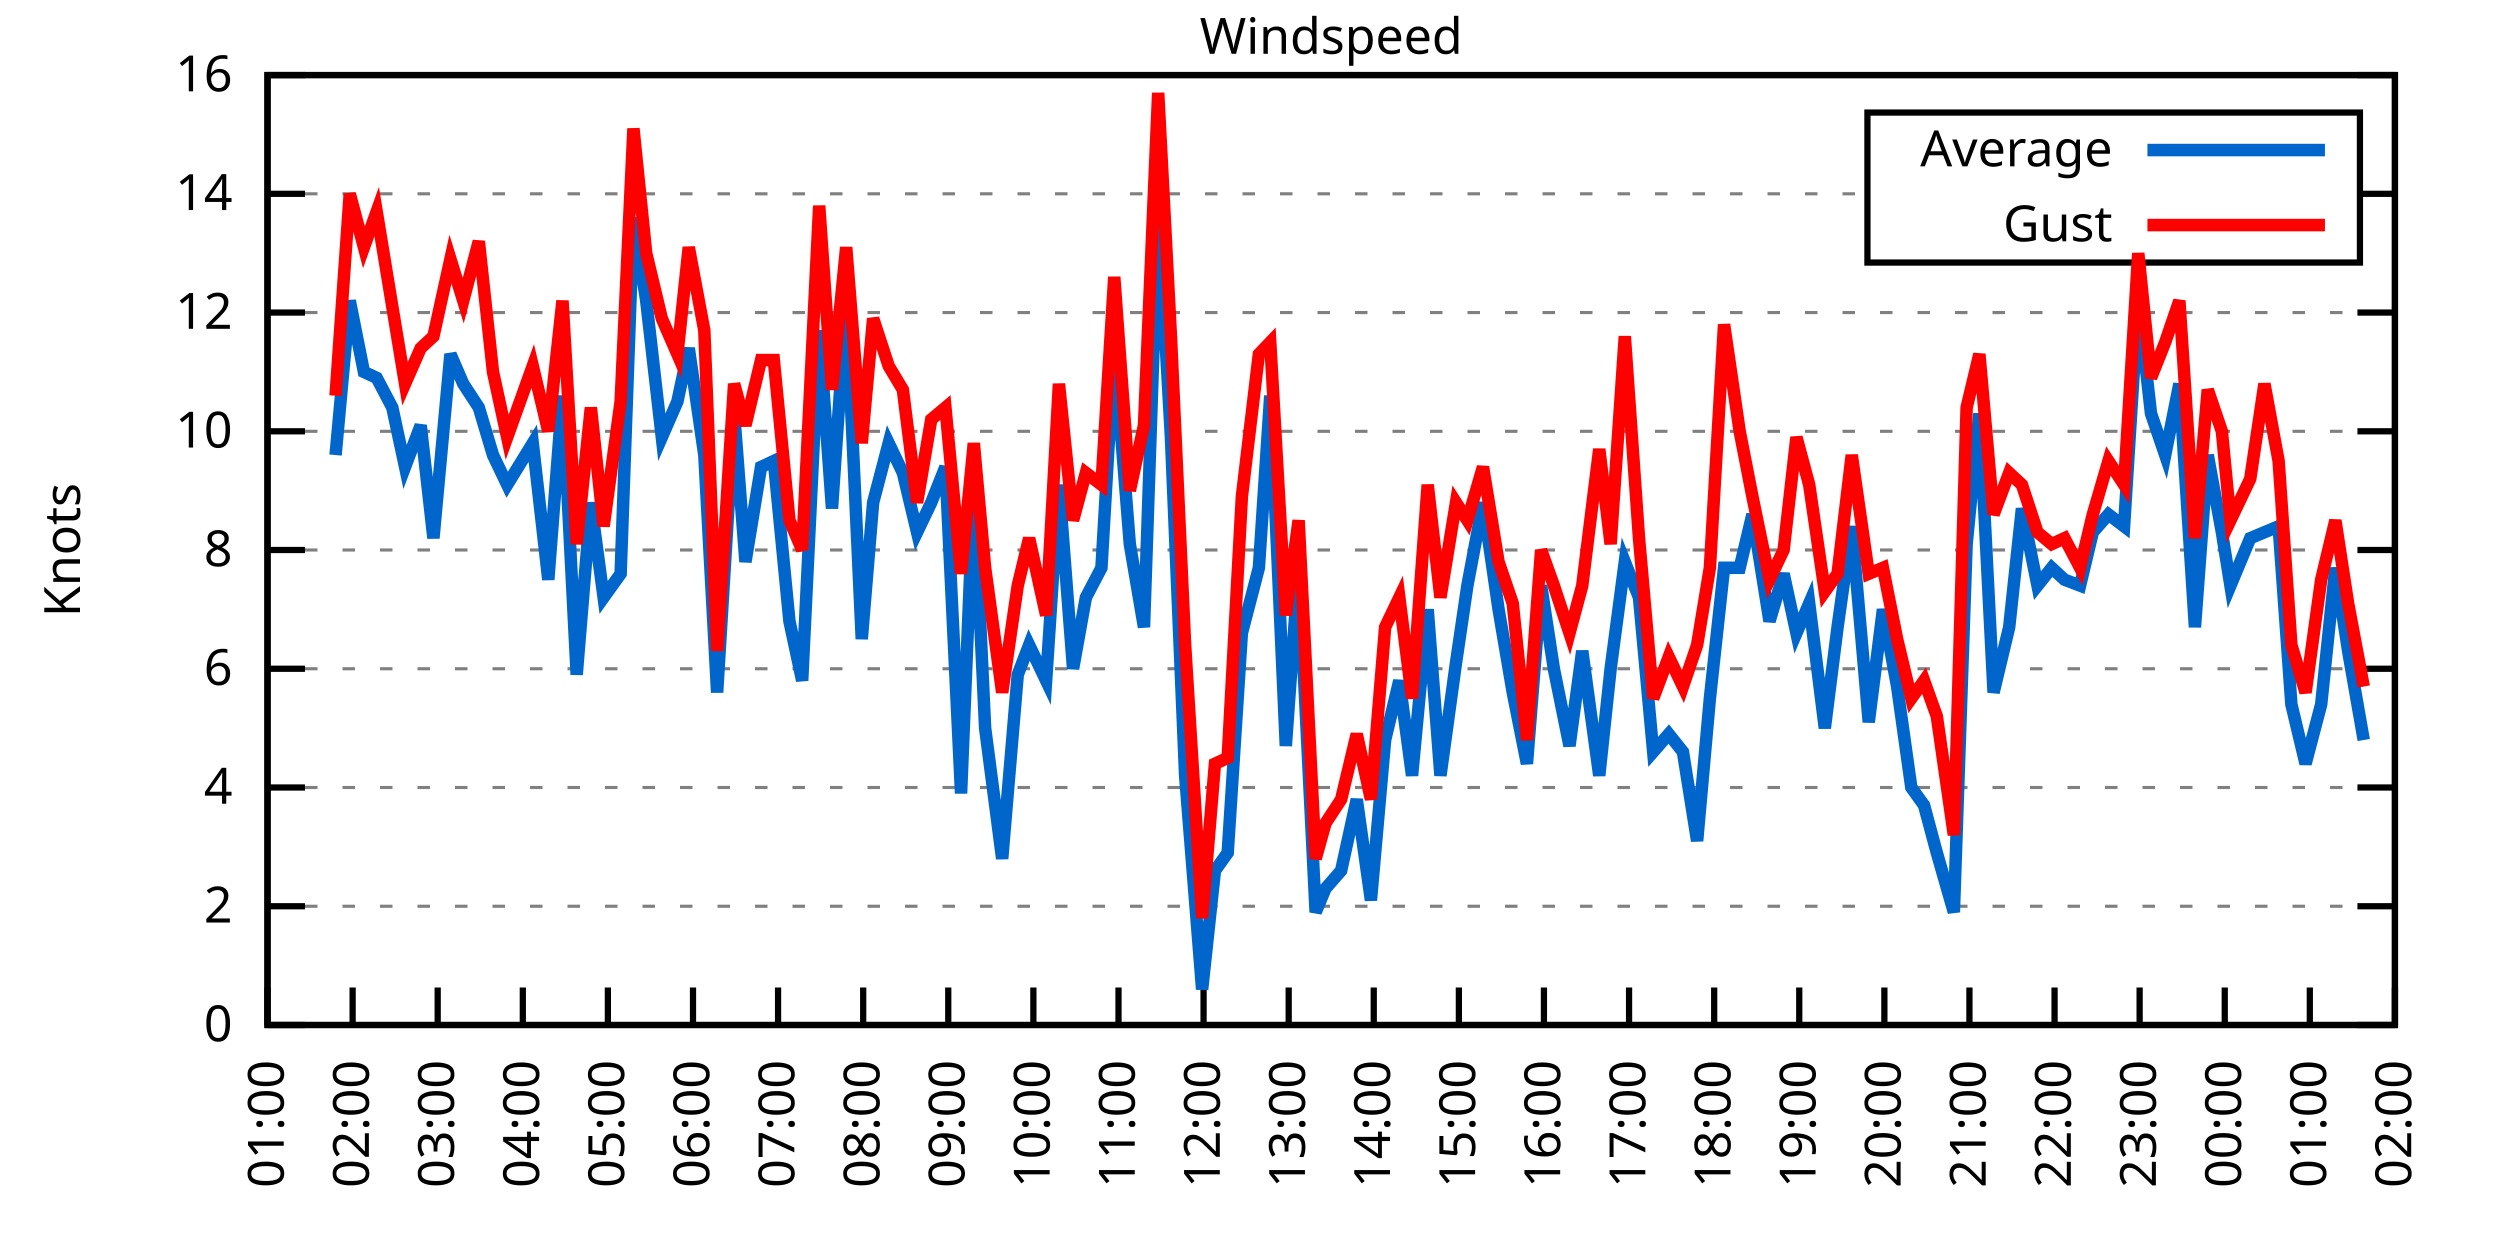
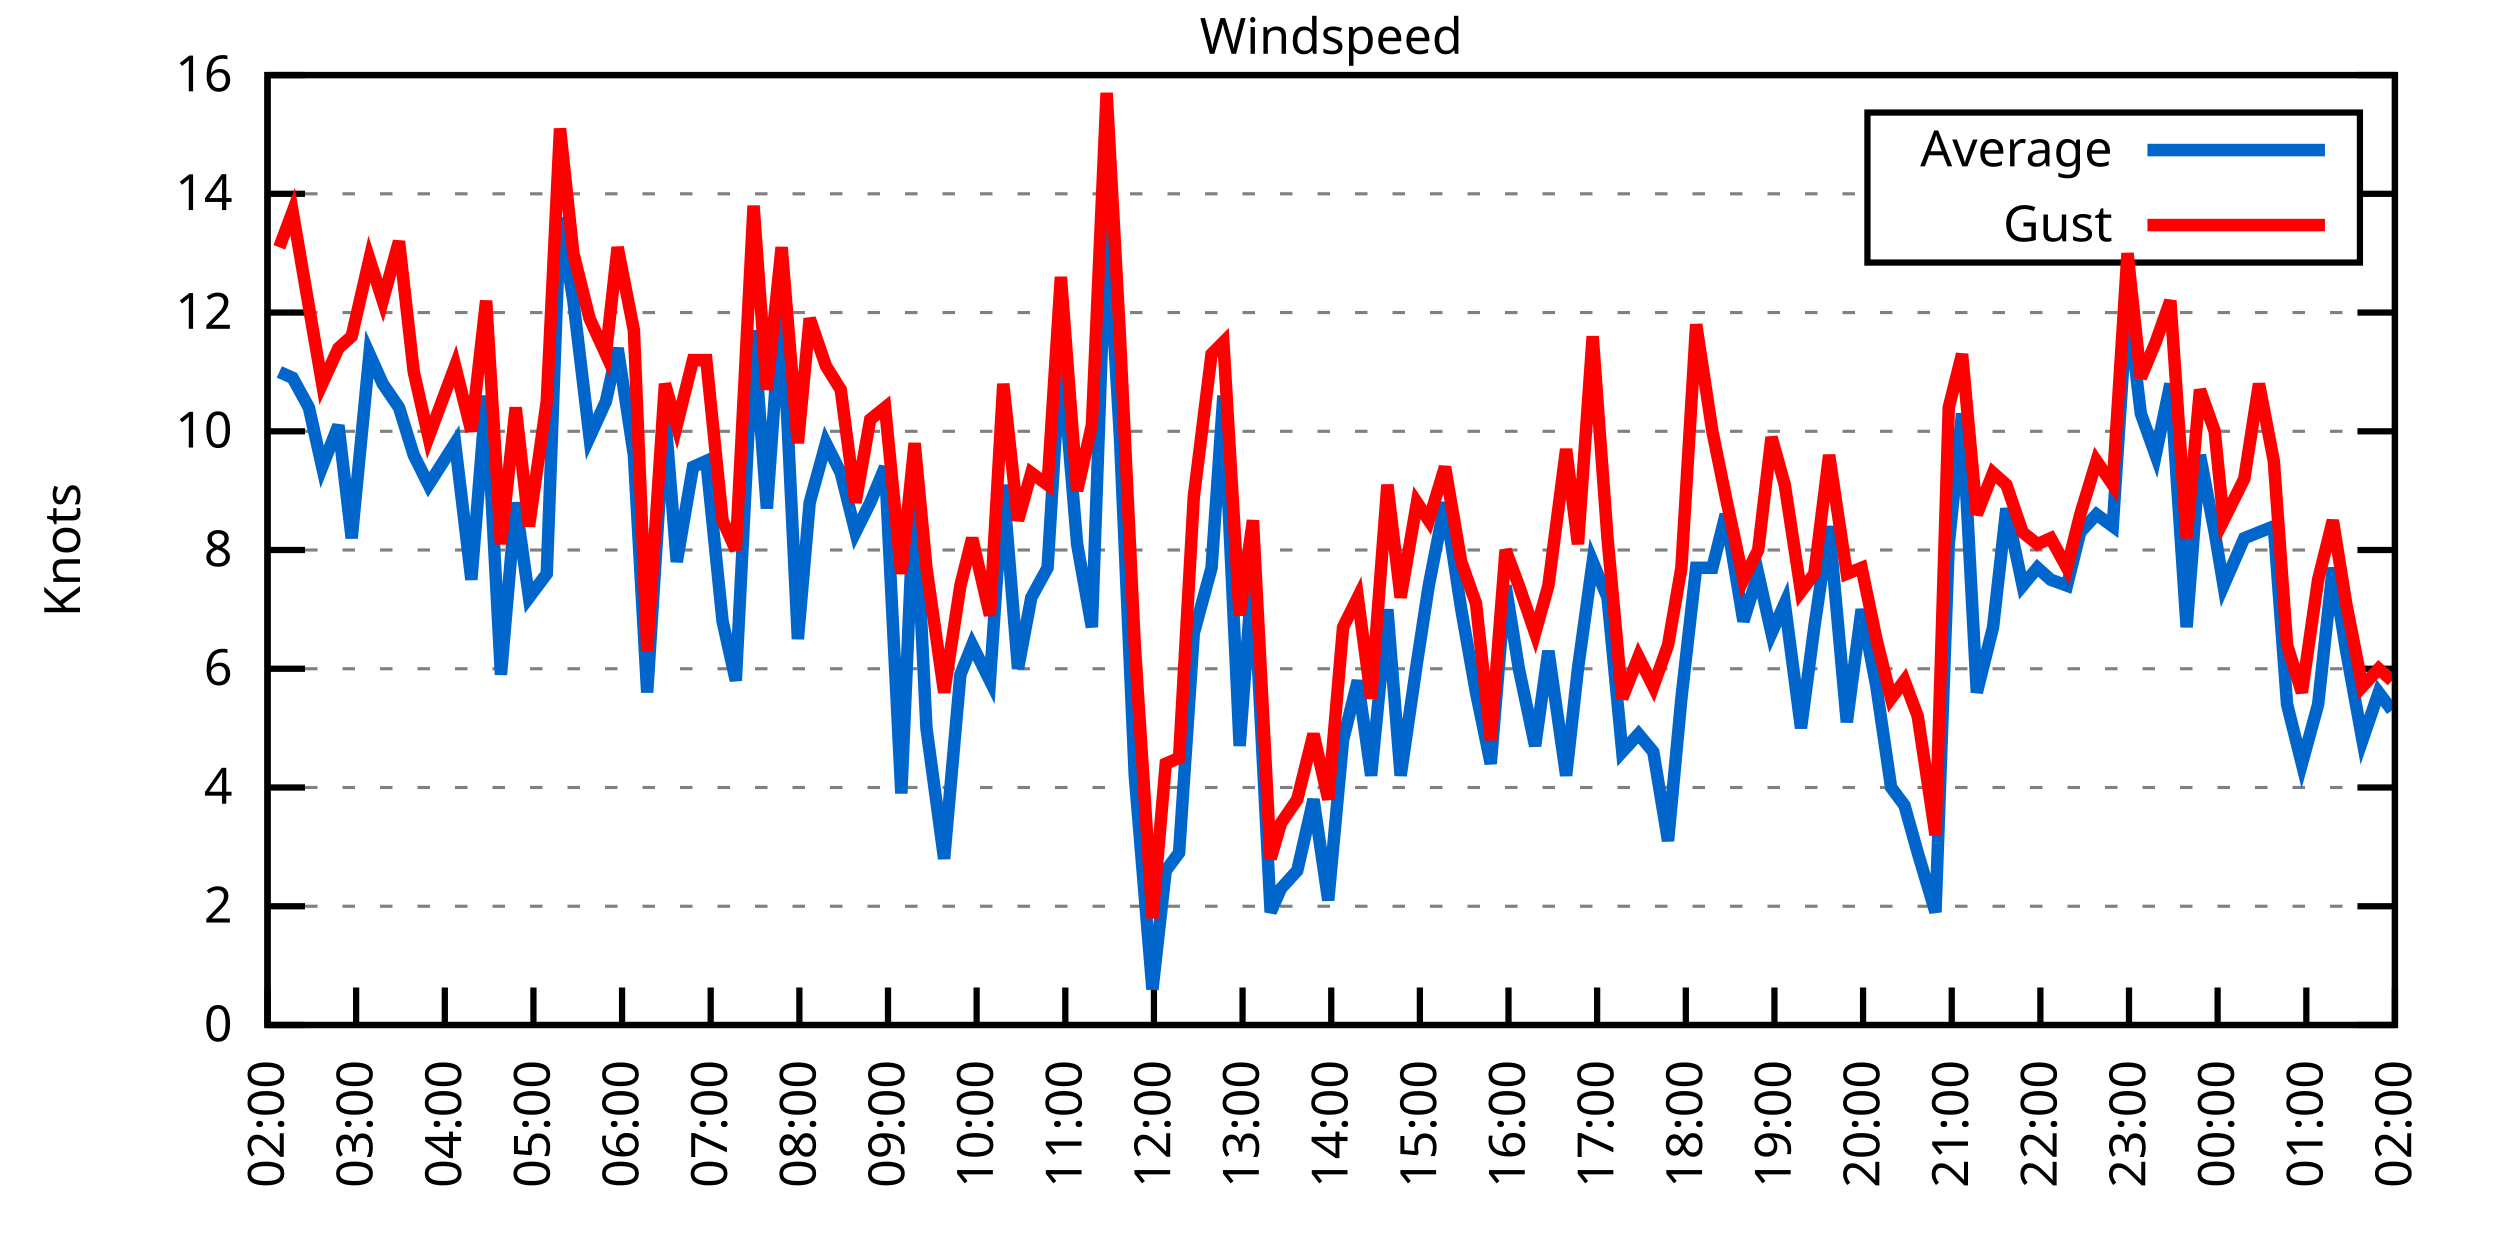
<svg xmlns="http://www.w3.org/2000/svg" xmlns:xlink="http://www.w3.org/1999/xlink" width="400" height="200" viewBox="0 0 400 200">
  <g id="gnuplot_canvas">
    <rect x="0" y="0" width="400" height="200" fill="none" />
    <defs>
      <circle id="gpDot" r="0.5" stroke-width="0.5" stroke="currentColor" />
      <path id="gpPt0" stroke-width="0.333" stroke="currentColor" d="M-1,0 h2 M0,-1 v2" />
      <path id="gpPt1" stroke-width="0.333" stroke="currentColor" d="M-1,-1 L1,1 M1,-1 L-1,1" />
      <path id="gpPt2" stroke-width="0.333" stroke="currentColor" d="M-1,0 L1,0 M0,-1 L0,1 M-1,-1 L1,1 M-1,1 L1,-1" />
      <rect id="gpPt3" stroke-width="0.333" stroke="currentColor" x="-1" y="-1" width="2" height="2" />
      <rect id="gpPt4" stroke-width="0.333" stroke="currentColor" fill="currentColor" x="-1" y="-1" width="2" height="2" />
      <circle id="gpPt5" stroke-width="0.333" stroke="currentColor" cx="0" cy="0" r="1" />
      <use xlink:href="#gpPt5" id="gpPt6" fill="currentColor" stroke="none" />
      <path id="gpPt7" stroke-width="0.333" stroke="currentColor" d="M0,-1.33 L-1.33,0.67 L1.33,0.67 z" />
      <use xlink:href="#gpPt7" id="gpPt8" fill="currentColor" stroke="none" />
      <use xlink:href="#gpPt7" id="gpPt9" stroke="currentColor" transform="rotate(180)" />
      <use xlink:href="#gpPt9" id="gpPt10" fill="currentColor" stroke="none" />
      <use xlink:href="#gpPt3" id="gpPt11" stroke="currentColor" transform="rotate(45)" />
      <use xlink:href="#gpPt11" id="gpPt12" fill="currentColor" stroke="none" />
      <path id="gpPt13" stroke-width="0.333" stroke="currentColor" d="M0,1.330 L1.265,0.411 L0.782,-1.067 L-0.782,-1.076 L-1.265,0.411 z" />
      <use xlink:href="#gpPt13" id="gpPt14" fill="currentColor" stroke="none" />
      <filter id="textbox" filterUnits="objectBoundingBox" x="0" y="0" height="1" width="1">
        <feFlood flood-color="white" flood-opacity="1" result="bgnd" />
        <feComposite in="SourceGraphic" in2="bgnd" operator="atop" />
      </filter>
      <filter id="greybox" filterUnits="objectBoundingBox" x="0" y="0" height="1" width="1">
        <feFlood flood-color="lightgrey" flood-opacity="1" result="grey" />
        <feComposite in="SourceGraphic" in2="grey" operator="atop" />
      </filter>
    </defs>
    <g fill="none" color="white" stroke="currentColor" stroke-width="1.00" stroke-linecap="butt" stroke-linejoin="miter">
</g>
    <g fill="none" color="black" stroke="currentColor" stroke-width="1.00" stroke-linecap="butt" stroke-linejoin="miter">
      <g stroke="none" shape-rendering="crispEdges">
        <polygon fill="rgb(255, 255, 255)" points="42.80,164.00 383.18,164.00 383.18,12.02 42.80,12.02 " />
      </g>
    </g>
    <g fill="none" color="black" stroke="currentColor" stroke-width="1.00" stroke-linecap="butt" stroke-linejoin="miter">
</g>
    <g fill="none" color="black" stroke="black" stroke-width="0.50" stroke-linecap="butt" stroke-linejoin="miter">
</g>
    <g fill="none" color="gray" stroke="currentColor" stroke-width="0.50" stroke-linecap="butt" stroke-linejoin="miter">
      <path stroke="gray" stroke-dasharray="2,4" class="gridline" d="M42.80,164.00 L383.19,164.00  " />
    </g>
    <g fill="none" color="gray" stroke="gray" stroke-width="1.00" stroke-linecap="butt" stroke-linejoin="miter">
</g>
    <g fill="none" color="black" stroke="currentColor" stroke-width="1.00" stroke-linecap="butt" stroke-linejoin="miter">
      <path stroke="black" d="M42.80,164.00 L48.80,164.00 M383.19,164.00 L377.19,164.00  " />
      <g transform="translate(37.20,166.60)" stroke="none" fill="black" font-family="Sans" font-size="8.00" text-anchor="end">
        <text>
          <tspan font-family="Sans"> 0</tspan>
        </text>
      </g>
    </g>
    <g fill="none" color="black" stroke="currentColor" stroke-width="1.00" stroke-linecap="butt" stroke-linejoin="miter">
</g>
    <g fill="none" color="black" stroke="black" stroke-width="0.50" stroke-linecap="butt" stroke-linejoin="miter">
</g>
    <g fill="none" color="gray" stroke="currentColor" stroke-width="0.50" stroke-linecap="butt" stroke-linejoin="miter">
      <path stroke="gray" stroke-dasharray="2,4" class="gridline" d="M42.80,145.00 L383.19,145.00  " />
    </g>
    <g fill="none" color="gray" stroke="gray" stroke-width="1.00" stroke-linecap="butt" stroke-linejoin="miter">
</g>
    <g fill="none" color="black" stroke="currentColor" stroke-width="1.00" stroke-linecap="butt" stroke-linejoin="miter">
      <path stroke="black" d="M42.80,145.00 L48.80,145.00 M383.19,145.00 L377.19,145.00  " />
      <g transform="translate(37.20,147.60)" stroke="none" fill="black" font-family="Sans" font-size="8.00" text-anchor="end">
        <text>
          <tspan font-family="Sans"> 2</tspan>
        </text>
      </g>
    </g>
    <g fill="none" color="black" stroke="currentColor" stroke-width="1.00" stroke-linecap="butt" stroke-linejoin="miter">
</g>
    <g fill="none" color="black" stroke="black" stroke-width="0.50" stroke-linecap="butt" stroke-linejoin="miter">
</g>
    <g fill="none" color="gray" stroke="currentColor" stroke-width="0.50" stroke-linecap="butt" stroke-linejoin="miter">
      <path stroke="gray" stroke-dasharray="2,4" class="gridline" d="M42.80,126.00 L383.19,126.00  " />
    </g>
    <g fill="none" color="gray" stroke="gray" stroke-width="1.00" stroke-linecap="butt" stroke-linejoin="miter">
</g>
    <g fill="none" color="black" stroke="currentColor" stroke-width="1.00" stroke-linecap="butt" stroke-linejoin="miter">
      <path stroke="black" d="M42.80,126.00 L48.80,126.00 M383.19,126.00 L377.19,126.00  " />
      <g transform="translate(37.20,128.60)" stroke="none" fill="black" font-family="Sans" font-size="8.00" text-anchor="end">
        <text>
          <tspan font-family="Sans"> 4</tspan>
        </text>
      </g>
    </g>
    <g fill="none" color="black" stroke="currentColor" stroke-width="1.00" stroke-linecap="butt" stroke-linejoin="miter">
</g>
    <g fill="none" color="black" stroke="black" stroke-width="0.50" stroke-linecap="butt" stroke-linejoin="miter">
</g>
    <g fill="none" color="gray" stroke="currentColor" stroke-width="0.50" stroke-linecap="butt" stroke-linejoin="miter">
      <path stroke="gray" stroke-dasharray="2,4" class="gridline" d="M42.80,107.00 L383.19,107.00  " />
    </g>
    <g fill="none" color="gray" stroke="gray" stroke-width="1.00" stroke-linecap="butt" stroke-linejoin="miter">
</g>
    <g fill="none" color="black" stroke="currentColor" stroke-width="1.00" stroke-linecap="butt" stroke-linejoin="miter">
      <path stroke="black" d="M42.80,107.00 L48.80,107.00 M383.19,107.00 L377.19,107.00  " />
      <g transform="translate(37.20,109.60)" stroke="none" fill="black" font-family="Sans" font-size="8.00" text-anchor="end">
        <text>
          <tspan font-family="Sans"> 6</tspan>
        </text>
      </g>
    </g>
    <g fill="none" color="black" stroke="currentColor" stroke-width="1.00" stroke-linecap="butt" stroke-linejoin="miter">
</g>
    <g fill="none" color="black" stroke="black" stroke-width="0.50" stroke-linecap="butt" stroke-linejoin="miter">
</g>
    <g fill="none" color="gray" stroke="currentColor" stroke-width="0.50" stroke-linecap="butt" stroke-linejoin="miter">
      <path stroke="gray" stroke-dasharray="2,4" class="gridline" d="M42.80,88.00 L383.19,88.00  " />
    </g>
    <g fill="none" color="gray" stroke="gray" stroke-width="1.00" stroke-linecap="butt" stroke-linejoin="miter">
</g>
    <g fill="none" color="black" stroke="currentColor" stroke-width="1.00" stroke-linecap="butt" stroke-linejoin="miter">
      <path stroke="black" d="M42.80,88.00 L48.80,88.00 M383.19,88.00 L377.19,88.00  " />
      <g transform="translate(37.20,90.60)" stroke="none" fill="black" font-family="Sans" font-size="8.00" text-anchor="end">
        <text>
          <tspan font-family="Sans"> 8</tspan>
        </text>
      </g>
    </g>
    <g fill="none" color="black" stroke="currentColor" stroke-width="1.00" stroke-linecap="butt" stroke-linejoin="miter">
</g>
    <g fill="none" color="black" stroke="black" stroke-width="0.50" stroke-linecap="butt" stroke-linejoin="miter">
</g>
    <g fill="none" color="gray" stroke="currentColor" stroke-width="0.50" stroke-linecap="butt" stroke-linejoin="miter">
      <path stroke="gray" stroke-dasharray="2,4" class="gridline" d="M42.80,69.01 L383.19,69.01  " />
    </g>
    <g fill="none" color="gray" stroke="gray" stroke-width="1.00" stroke-linecap="butt" stroke-linejoin="miter">
</g>
    <g fill="none" color="black" stroke="currentColor" stroke-width="1.00" stroke-linecap="butt" stroke-linejoin="miter">
      <path stroke="black" d="M42.80,69.01 L48.80,69.01 M383.19,69.01 L377.19,69.01  " />
      <g transform="translate(37.20,71.61)" stroke="none" fill="black" font-family="Sans" font-size="8.00" text-anchor="end">
        <text>
          <tspan font-family="Sans"> 10</tspan>
        </text>
      </g>
    </g>
    <g fill="none" color="black" stroke="currentColor" stroke-width="1.00" stroke-linecap="butt" stroke-linejoin="miter">
</g>
    <g fill="none" color="black" stroke="black" stroke-width="0.50" stroke-linecap="butt" stroke-linejoin="miter">
</g>
    <g fill="none" color="gray" stroke="currentColor" stroke-width="0.50" stroke-linecap="butt" stroke-linejoin="miter">
      <path stroke="gray" stroke-dasharray="2,4" class="gridline" d="M42.80,50.01 L383.19,50.01  " />
    </g>
    <g fill="none" color="gray" stroke="gray" stroke-width="1.00" stroke-linecap="butt" stroke-linejoin="miter">
</g>
    <g fill="none" color="black" stroke="currentColor" stroke-width="1.00" stroke-linecap="butt" stroke-linejoin="miter">
      <path stroke="black" d="M42.80,50.01 L48.80,50.01 M383.19,50.01 L377.19,50.01  " />
      <g transform="translate(37.20,52.61)" stroke="none" fill="black" font-family="Sans" font-size="8.00" text-anchor="end">
        <text>
          <tspan font-family="Sans"> 12</tspan>
        </text>
      </g>
    </g>
    <g fill="none" color="black" stroke="currentColor" stroke-width="1.00" stroke-linecap="butt" stroke-linejoin="miter">
</g>
    <g fill="none" color="black" stroke="black" stroke-width="0.50" stroke-linecap="butt" stroke-linejoin="miter">
</g>
    <g fill="none" color="gray" stroke="currentColor" stroke-width="0.50" stroke-linecap="butt" stroke-linejoin="miter">
      <path stroke="gray" stroke-dasharray="2,4" class="gridline" d="M42.80,31.01 L298.79,31.01 M377.59,31.01 L383.19,31.01  " />
    </g>
    <g fill="none" color="gray" stroke="gray" stroke-width="1.00" stroke-linecap="butt" stroke-linejoin="miter">
</g>
    <g fill="none" color="black" stroke="currentColor" stroke-width="1.00" stroke-linecap="butt" stroke-linejoin="miter">
      <path stroke="black" d="M42.80,31.01 L48.80,31.01 M383.19,31.01 L377.19,31.01  " />
      <g transform="translate(37.20,33.61)" stroke="none" fill="black" font-family="Sans" font-size="8.00" text-anchor="end">
        <text>
          <tspan font-family="Sans"> 14</tspan>
        </text>
      </g>
    </g>
    <g fill="none" color="black" stroke="currentColor" stroke-width="1.00" stroke-linecap="butt" stroke-linejoin="miter">
</g>
    <g fill="none" color="black" stroke="black" stroke-width="0.50" stroke-linecap="butt" stroke-linejoin="miter">
</g>
    <g fill="none" color="gray" stroke="currentColor" stroke-width="0.50" stroke-linecap="butt" stroke-linejoin="miter">
      <path stroke="gray" stroke-dasharray="2,4" class="gridline" d="M42.80,12.01 L383.19,12.01  " />
    </g>
    <g fill="none" color="gray" stroke="gray" stroke-width="1.00" stroke-linecap="butt" stroke-linejoin="miter">
</g>
    <g fill="none" color="black" stroke="currentColor" stroke-width="1.00" stroke-linecap="butt" stroke-linejoin="miter">
      <path stroke="black" d="M42.80,12.01 L48.80,12.01 M383.19,12.01 L377.19,12.01  " />
      <g transform="translate(37.20,14.61)" stroke="none" fill="black" font-family="Sans" font-size="8.00" text-anchor="end">
        <text>
          <tspan font-family="Sans"> 16</tspan>
        </text>
      </g>
    </g>
    <g fill="none" color="black" stroke="currentColor" stroke-width="1.00" stroke-linecap="butt" stroke-linejoin="miter">
      <path stroke="black" d="M42.80,164.00 L42.80,158.00  " />
      <g transform="translate(45.40,169.60) rotate(270.00)" stroke="none" fill="black" font-family="Sans" font-size="8.00" text-anchor="end">
        <text>
-           <tspan font-family="Sans">01:00</tspan>
-         </text>
-       </g>
-     </g>
-     <g fill="none" color="black" stroke="currentColor" stroke-width="1.00" stroke-linecap="butt" stroke-linejoin="miter">
-       <path stroke="black" d="M56.42,164.00 L56.42,158.00  " />
-       <g transform="translate(59.02,169.60) rotate(270.00)" stroke="none" fill="black" font-family="Sans" font-size="8.00" text-anchor="end">
-         <text>
          <tspan font-family="Sans">02:00</tspan>
        </text>
      </g>
    </g>
    <g fill="none" color="black" stroke="currentColor" stroke-width="1.00" stroke-linecap="butt" stroke-linejoin="miter">
-       <path stroke="black" d="M70.03,164.00 L70.03,158.00  " />
-       <g transform="translate(72.63,169.60) rotate(270.00)" stroke="none" fill="black" font-family="Sans" font-size="8.00" text-anchor="end">
+       <path stroke="black" d="M56.98,164.00 L56.98,158.00  " />
+       <g transform="translate(59.58,169.60) rotate(270.00)" stroke="none" fill="black" font-family="Sans" font-size="8.00" text-anchor="end">
        <text>
          <tspan font-family="Sans">03:00</tspan>
        </text>
      </g>
    </g>
    <g fill="none" color="black" stroke="currentColor" stroke-width="1.00" stroke-linecap="butt" stroke-linejoin="miter">
-       <path stroke="black" d="M83.65,164.00 L83.65,158.00  " />
-       <g transform="translate(86.25,169.60) rotate(270.00)" stroke="none" fill="black" font-family="Sans" font-size="8.00" text-anchor="end">
+       <path stroke="black" d="M71.17,164.00 L71.17,158.00  " />
+       <g transform="translate(73.77,169.60) rotate(270.00)" stroke="none" fill="black" font-family="Sans" font-size="8.00" text-anchor="end">
        <text>
          <tspan font-family="Sans">04:00</tspan>
        </text>
      </g>
    </g>
    <g fill="none" color="black" stroke="currentColor" stroke-width="1.00" stroke-linecap="butt" stroke-linejoin="miter">
-       <path stroke="black" d="M97.26,164.00 L97.26,158.00  " />
-       <g transform="translate(99.86,169.60) rotate(270.00)" stroke="none" fill="black" font-family="Sans" font-size="8.00" text-anchor="end">
+       <path stroke="black" d="M85.35,164.00 L85.35,158.00  " />
+       <g transform="translate(87.95,169.60) rotate(270.00)" stroke="none" fill="black" font-family="Sans" font-size="8.00" text-anchor="end">
        <text>
          <tspan font-family="Sans">05:00</tspan>
        </text>
      </g>
    </g>
    <g fill="none" color="black" stroke="currentColor" stroke-width="1.00" stroke-linecap="butt" stroke-linejoin="miter">
-       <path stroke="black" d="M110.88,164.00 L110.88,158.00  " />
-       <g transform="translate(113.48,169.60) rotate(270.00)" stroke="none" fill="black" font-family="Sans" font-size="8.00" text-anchor="end">
+       <path stroke="black" d="M99.53,164.00 L99.53,158.00  " />
+       <g transform="translate(102.13,169.60) rotate(270.00)" stroke="none" fill="black" font-family="Sans" font-size="8.00" text-anchor="end">
        <text>
          <tspan font-family="Sans">06:00</tspan>
        </text>
      </g>
    </g>
    <g fill="none" color="black" stroke="currentColor" stroke-width="1.00" stroke-linecap="butt" stroke-linejoin="miter">
-       <path stroke="black" d="M124.49,164.00 L124.49,158.00  " />
-       <g transform="translate(127.09,169.60) rotate(270.00)" stroke="none" fill="black" font-family="Sans" font-size="8.00" text-anchor="end">
+       <path stroke="black" d="M113.71,164.00 L113.71,158.00  " />
+       <g transform="translate(116.31,169.60) rotate(270.00)" stroke="none" fill="black" font-family="Sans" font-size="8.00" text-anchor="end">
        <text>
          <tspan font-family="Sans">07:00</tspan>
        </text>
      </g>
    </g>
    <g fill="none" color="black" stroke="currentColor" stroke-width="1.00" stroke-linecap="butt" stroke-linejoin="miter">
-       <path stroke="black" d="M138.11,164.00 L138.11,158.00  " />
-       <g transform="translate(140.71,169.60) rotate(270.00)" stroke="none" fill="black" font-family="Sans" font-size="8.00" text-anchor="end">
+       <path stroke="black" d="M127.90,164.00 L127.90,158.00  " />
+       <g transform="translate(130.50,169.60) rotate(270.00)" stroke="none" fill="black" font-family="Sans" font-size="8.00" text-anchor="end">
        <text>
          <tspan font-family="Sans">08:00</tspan>
        </text>
      </g>
    </g>
    <g fill="none" color="black" stroke="currentColor" stroke-width="1.00" stroke-linecap="butt" stroke-linejoin="miter">
-       <path stroke="black" d="M151.72,164.00 L151.72,158.00  " />
-       <g transform="translate(154.32,169.60) rotate(270.00)" stroke="none" fill="black" font-family="Sans" font-size="8.00" text-anchor="end">
+       <path stroke="black" d="M142.08,164.00 L142.08,158.00  " />
+       <g transform="translate(144.68,169.60) rotate(270.00)" stroke="none" fill="black" font-family="Sans" font-size="8.00" text-anchor="end">
        <text>
          <tspan font-family="Sans">09:00</tspan>
        </text>
      </g>
    </g>
    <g fill="none" color="black" stroke="currentColor" stroke-width="1.00" stroke-linecap="butt" stroke-linejoin="miter">
-       <path stroke="black" d="M165.34,164.00 L165.34,158.00  " />
-       <g transform="translate(167.94,169.60) rotate(270.00)" stroke="none" fill="black" font-family="Sans" font-size="8.00" text-anchor="end">
+       <path stroke="black" d="M156.26,164.00 L156.26,158.00  " />
+       <g transform="translate(158.86,169.60) rotate(270.00)" stroke="none" fill="black" font-family="Sans" font-size="8.00" text-anchor="end">
        <text>
          <tspan font-family="Sans">10:00</tspan>
        </text>
      </g>
    </g>
    <g fill="none" color="black" stroke="currentColor" stroke-width="1.00" stroke-linecap="butt" stroke-linejoin="miter">
-       <path stroke="black" d="M178.96,164.00 L178.96,158.00  " />
-       <g transform="translate(181.56,169.60) rotate(270.00)" stroke="none" fill="black" font-family="Sans" font-size="8.00" text-anchor="end">
+       <path stroke="black" d="M170.45,164.00 L170.45,158.00  " />
+       <g transform="translate(173.05,169.60) rotate(270.00)" stroke="none" fill="black" font-family="Sans" font-size="8.00" text-anchor="end">
        <text>
          <tspan font-family="Sans">11:00</tspan>
        </text>
      </g>
    </g>
    <g fill="none" color="black" stroke="currentColor" stroke-width="1.00" stroke-linecap="butt" stroke-linejoin="miter">
-       <path stroke="black" d="M192.57,164.00 L192.57,158.00  " />
-       <g transform="translate(195.17,169.60) rotate(270.00)" stroke="none" fill="black" font-family="Sans" font-size="8.00" text-anchor="end">
+       <path stroke="black" d="M184.63,164.00 L184.63,158.00  " />
+       <g transform="translate(187.23,169.60) rotate(270.00)" stroke="none" fill="black" font-family="Sans" font-size="8.00" text-anchor="end">
        <text>
          <tspan font-family="Sans">12:00</tspan>
        </text>
      </g>
    </g>
    <g fill="none" color="black" stroke="currentColor" stroke-width="1.00" stroke-linecap="butt" stroke-linejoin="miter">
-       <path stroke="black" d="M206.19,164.00 L206.19,158.00  " />
-       <g transform="translate(208.79,169.60) rotate(270.00)" stroke="none" fill="black" font-family="Sans" font-size="8.00" text-anchor="end">
+       <path stroke="black" d="M198.81,164.00 L198.81,158.00  " />
+       <g transform="translate(201.41,169.60) rotate(270.00)" stroke="none" fill="black" font-family="Sans" font-size="8.00" text-anchor="end">
        <text>
          <tspan font-family="Sans">13:00</tspan>
        </text>
      </g>
    </g>
    <g fill="none" color="black" stroke="currentColor" stroke-width="1.00" stroke-linecap="butt" stroke-linejoin="miter">
-       <path stroke="black" d="M219.80,164.00 L219.80,158.00  " />
-       <g transform="translate(222.40,169.60) rotate(270.00)" stroke="none" fill="black" font-family="Sans" font-size="8.00" text-anchor="end">
+       <path stroke="black" d="M213.00,164.00 L213.00,158.00  " />
+       <g transform="translate(215.60,169.60) rotate(270.00)" stroke="none" fill="black" font-family="Sans" font-size="8.00" text-anchor="end">
        <text>
          <tspan font-family="Sans">14:00</tspan>
        </text>
      </g>
    </g>
    <g fill="none" color="black" stroke="currentColor" stroke-width="1.00" stroke-linecap="butt" stroke-linejoin="miter">
-       <path stroke="black" d="M233.42,164.00 L233.42,158.00  " />
-       <g transform="translate(236.02,169.60) rotate(270.00)" stroke="none" fill="black" font-family="Sans" font-size="8.00" text-anchor="end">
+       <path stroke="black" d="M227.18,164.00 L227.18,158.00  " />
+       <g transform="translate(229.78,169.60) rotate(270.00)" stroke="none" fill="black" font-family="Sans" font-size="8.00" text-anchor="end">
        <text>
          <tspan font-family="Sans">15:00</tspan>
        </text>
      </g>
    </g>
    <g fill="none" color="black" stroke="currentColor" stroke-width="1.00" stroke-linecap="butt" stroke-linejoin="miter">
-       <path stroke="black" d="M247.03,164.00 L247.03,158.00  " />
-       <g transform="translate(249.63,169.60) rotate(270.00)" stroke="none" fill="black" font-family="Sans" font-size="8.00" text-anchor="end">
+       <path stroke="black" d="M241.36,164.00 L241.36,158.00  " />
+       <g transform="translate(243.96,169.60) rotate(270.00)" stroke="none" fill="black" font-family="Sans" font-size="8.00" text-anchor="end">
        <text>
          <tspan font-family="Sans">16:00</tspan>
        </text>
      </g>
    </g>
    <g fill="none" color="black" stroke="currentColor" stroke-width="1.00" stroke-linecap="butt" stroke-linejoin="miter">
-       <path stroke="black" d="M260.65,164.00 L260.65,158.00  " />
-       <g transform="translate(263.25,169.60) rotate(270.00)" stroke="none" fill="black" font-family="Sans" font-size="8.00" text-anchor="end">
+       <path stroke="black" d="M255.54,164.00 L255.54,158.00  " />
+       <g transform="translate(258.14,169.60) rotate(270.00)" stroke="none" fill="black" font-family="Sans" font-size="8.00" text-anchor="end">
        <text>
          <tspan font-family="Sans">17:00</tspan>
        </text>
      </g>
    </g>
    <g fill="none" color="black" stroke="currentColor" stroke-width="1.00" stroke-linecap="butt" stroke-linejoin="miter">
-       <path stroke="black" d="M274.27,164.00 L274.27,158.00  " />
-       <g transform="translate(276.87,169.60) rotate(270.00)" stroke="none" fill="black" font-family="Sans" font-size="8.00" text-anchor="end">
+       <path stroke="black" d="M269.73,164.00 L269.73,158.00  " />
+       <g transform="translate(272.33,169.60) rotate(270.00)" stroke="none" fill="black" font-family="Sans" font-size="8.00" text-anchor="end">
        <text>
          <tspan font-family="Sans">18:00</tspan>
        </text>
      </g>
    </g>
    <g fill="none" color="black" stroke="currentColor" stroke-width="1.00" stroke-linecap="butt" stroke-linejoin="miter">
-       <path stroke="black" d="M287.88,164.00 L287.88,158.00  " />
-       <g transform="translate(290.48,169.60) rotate(270.00)" stroke="none" fill="black" font-family="Sans" font-size="8.00" text-anchor="end">
+       <path stroke="black" d="M283.91,164.00 L283.91,158.00  " />
+       <g transform="translate(286.51,169.60) rotate(270.00)" stroke="none" fill="black" font-family="Sans" font-size="8.00" text-anchor="end">
        <text>
          <tspan font-family="Sans">19:00</tspan>
        </text>
      </g>
    </g>
    <g fill="none" color="black" stroke="currentColor" stroke-width="1.00" stroke-linecap="butt" stroke-linejoin="miter">
-       <path stroke="black" d="M301.50,164.00 L301.50,158.00  " />
-       <g transform="translate(304.10,169.60) rotate(270.00)" stroke="none" fill="black" font-family="Sans" font-size="8.00" text-anchor="end">
+       <path stroke="black" d="M298.09,164.00 L298.09,158.00  " />
+       <g transform="translate(300.69,169.60) rotate(270.00)" stroke="none" fill="black" font-family="Sans" font-size="8.00" text-anchor="end">
        <text>
          <tspan font-family="Sans">20:00</tspan>
        </text>
      </g>
    </g>
    <g fill="none" color="black" stroke="currentColor" stroke-width="1.00" stroke-linecap="butt" stroke-linejoin="miter">
-       <path stroke="black" d="M315.11,164.00 L315.11,158.00  " />
-       <g transform="translate(317.71,169.60) rotate(270.00)" stroke="none" fill="black" font-family="Sans" font-size="8.00" text-anchor="end">
+       <path stroke="black" d="M312.28,164.00 L312.28,158.00  " />
+       <g transform="translate(314.88,169.60) rotate(270.00)" stroke="none" fill="black" font-family="Sans" font-size="8.00" text-anchor="end">
        <text>
          <tspan font-family="Sans">21:00</tspan>
        </text>
      </g>
    </g>
    <g fill="none" color="black" stroke="currentColor" stroke-width="1.00" stroke-linecap="butt" stroke-linejoin="miter">
-       <path stroke="black" d="M328.73,164.00 L328.73,158.00  " />
-       <g transform="translate(331.33,169.60) rotate(270.00)" stroke="none" fill="black" font-family="Sans" font-size="8.00" text-anchor="end">
+       <path stroke="black" d="M326.46,164.00 L326.46,158.00  " />
+       <g transform="translate(329.06,169.60) rotate(270.00)" stroke="none" fill="black" font-family="Sans" font-size="8.00" text-anchor="end">
        <text>
          <tspan font-family="Sans">22:00</tspan>
        </text>
      </g>
    </g>
    <g fill="none" color="black" stroke="currentColor" stroke-width="1.00" stroke-linecap="butt" stroke-linejoin="miter">
-       <path stroke="black" d="M342.34,164.00 L342.34,158.00  " />
-       <g transform="translate(344.94,169.60) rotate(270.00)" stroke="none" fill="black" font-family="Sans" font-size="8.00" text-anchor="end">
+       <path stroke="black" d="M340.64,164.00 L340.64,158.00  " />
+       <g transform="translate(343.24,169.60) rotate(270.00)" stroke="none" fill="black" font-family="Sans" font-size="8.00" text-anchor="end">
        <text>
          <tspan font-family="Sans">23:00</tspan>
        </text>
      </g>
    </g>
    <g fill="none" color="black" stroke="currentColor" stroke-width="1.00" stroke-linecap="butt" stroke-linejoin="miter">
-       <path stroke="black" d="M355.96,164.00 L355.96,158.00  " />
-       <g transform="translate(358.56,169.60) rotate(270.00)" stroke="none" fill="black" font-family="Sans" font-size="8.00" text-anchor="end">
+       <path stroke="black" d="M354.82,164.00 L354.82,158.00  " />
+       <g transform="translate(357.42,169.60) rotate(270.00)" stroke="none" fill="black" font-family="Sans" font-size="8.00" text-anchor="end">
        <text>
          <tspan font-family="Sans">00:00</tspan>
        </text>
      </g>
    </g>
    <g fill="none" color="black" stroke="currentColor" stroke-width="1.00" stroke-linecap="butt" stroke-linejoin="miter">
-       <path stroke="black" d="M369.57,164.00 L369.57,158.00  " />
-       <g transform="translate(372.17,169.60) rotate(270.00)" stroke="none" fill="black" font-family="Sans" font-size="8.00" text-anchor="end">
+       <path stroke="black" d="M369.01,164.00 L369.01,158.00  " />
+       <g transform="translate(371.61,169.60) rotate(270.00)" stroke="none" fill="black" font-family="Sans" font-size="8.00" text-anchor="end">
        <text>
          <tspan font-family="Sans">01:00</tspan>
        </text>
      </g>
    </g>
    <g fill="none" color="black" stroke="currentColor" stroke-width="1.00" stroke-linecap="butt" stroke-linejoin="miter">
      <path stroke="black" d="M383.19,164.00 L383.19,158.00  " />
      <g transform="translate(385.79,169.60) rotate(270.00)" stroke="none" fill="black" font-family="Sans" font-size="8.00" text-anchor="end">
        <text>
          <tspan font-family="Sans">02:00</tspan>
        </text>
      </g>
    </g>
    <g fill="none" color="black" stroke="currentColor" stroke-width="1.00" stroke-linecap="butt" stroke-linejoin="miter">
</g>
    <g fill="none" color="black" stroke="currentColor" stroke-width="1.00" stroke-linecap="butt" stroke-linejoin="miter">
      <path stroke="black" d="M42.80,12.01 L42.80,164.00 L383.19,164.00 L383.19,12.01 L42.80,12.01 Z  " />
    </g>
    <g fill="none" color="black" stroke="currentColor" stroke-width="1.00" stroke-linecap="butt" stroke-linejoin="miter">
</g>
    <g fill="none" color="black" stroke="currentColor" stroke-width="1.00" stroke-linecap="butt" stroke-linejoin="miter">
      <path stroke="black" d="M298.79,42.01 L298.79,18.01 L377.59,18.01 L377.59,42.01 L298.79,42.01 Z  " />
    </g>
    <g id="Windspeed_plot_1">
      <g fill="none" color="white" stroke="black" stroke-width="2.00" stroke-linecap="butt" stroke-linejoin="miter">
</g>
      <g fill="none" color="black" stroke="currentColor" stroke-width="2.00" stroke-linecap="butt" stroke-linejoin="miter">
        <g transform="translate(337.99,26.61)" stroke="none" fill="black" font-family="Sans" font-size="8.00" text-anchor="end">
          <text>
            <tspan font-family="Sans">Average</tspan>
          </text>
        </g>
      </g>
      <g fill="none" color="black" stroke="currentColor" stroke-width="2.00" stroke-linecap="butt" stroke-linejoin="miter">
-         <path stroke="rgb(  0, 102, 204)" d="M343.59,24.01 L371.99,24.01 M53.69,72.81 L55.96,48.11 L58.23,59.51 L60.27,60.46 L62.77,65.21 L64.81,74.71   L67.31,68.06 L69.35,86.11 L72.07,56.66 L74.12,61.41 L76.61,65.21 L78.88,72.81 L81.15,77.56 L85.24,70.91   L87.73,92.75 L90.00,63.31 L92.27,107.95 L94.54,80.41 L96.58,95.60 L99.30,91.80 L101.35,34.81 L103.39,48.11   L105.89,69.96 L108.38,64.26 L110.20,55.71 L112.69,72.81 L114.74,110.80 L117.46,66.16 L119.27,89.90 L121.77,74.71   L123.81,73.76 L126.31,99.40 L128.35,108.90 L131.07,52.86 L133.12,81.36 L135.39,48.11 L137.88,102.25 L139.70,80.41   L142.19,70.91 L144.46,75.66 L146.73,85.16 L149.00,80.41 L151.27,74.71 L153.77,126.95 L155.81,77.56 L157.62,116.50   L160.35,137.40 L162.84,107.95 L164.66,103.20 L167.38,108.90 L169.43,77.56 L171.69,107.00 L173.74,95.60 L176.23,90.85   L178.28,55.71 L180.77,87.06 L183.04,100.35 L185.31,33.86 L187.35,69.96 L189.62,124.10 L192.34,158.30 L194.39,139.30   L196.43,136.45 L198.70,101.30 L201.42,90.85 L203.24,63.31 L205.73,119.35 L207.78,90.85 L210.50,145.95 L212.09,142.15   L214.58,139.30 L217.08,127.90 L219.35,144.05 L221.62,118.40 L223.89,108.90 L225.93,124.10 L228.43,97.50 L230.47,124.10   L232.96,106.05 L234.78,93.70 L237.28,80.41 L239.77,97.50 L242.04,110.80 L244.31,122.20 L246.58,93.70 L248.62,107.00   L251.12,119.35 L253.16,104.15 L255.88,124.10 L257.70,107.00 L259.97,89.90 L262.24,95.60 L264.51,120.30 L267.00,117.45   L269.27,120.30 L271.54,134.55 L273.58,111.75 L275.85,90.85 L278.35,90.85 L280.39,82.31 L283.12,99.40 L285.38,91.80   L287.43,101.30 L289.47,96.55 L291.97,116.50 L294.01,100.35 L296.28,84.21 L299.00,115.55 L301.27,97.50 L303.54,109.85   L305.81,126.00 L307.85,128.85 L309.89,136.45 L312.62,145.95 L314.66,87.06 L316.70,66.16 L318.97,110.80 L321.47,100.35   L323.51,81.36 L326.00,93.70 L328.27,90.85 L330.32,92.75 L332.81,93.70 L334.85,85.16 L337.35,82.31 L339.85,84.21   L342.12,48.11 L344.16,66.16 L346.43,72.81 L348.70,61.41 L351.19,100.35 L353.24,72.81 L355.50,85.16 L356.87,93.70   L360.04,86.11 L362.31,85.16 L364.58,84.21 L366.62,112.70 L368.89,122.20 L371.39,112.70 L373.66,90.85 L375.70,104.15   L378.20,118.40  " />
+         <path stroke="rgb(  0, 102, 204)" d="M343.59,24.01 L371.99,24.01 M44.69,59.51 L46.82,60.46 L49.42,65.21 L51.55,74.71 L54.15,68.06 L56.27,86.11   L59.11,56.66 L61.24,61.41 L63.84,65.21 L66.20,72.81 L68.57,77.56 L72.82,70.91 L75.42,92.75 L77.78,63.31   L80.15,107.95 L82.51,80.41 L84.64,95.60 L87.48,91.80 L89.60,34.81 L91.73,48.11 L94.33,69.96 L96.93,64.26   L98.82,55.71 L101.42,72.81 L103.55,110.80 L106.39,66.16 L108.28,89.90 L110.88,74.71 L113.01,73.76 L115.61,99.40   L117.73,108.90 L120.57,52.86 L122.70,81.36 L125.06,48.11 L127.66,102.25 L129.55,80.41 L132.15,70.91 L134.52,75.66   L136.88,85.16 L139.24,80.41 L141.61,74.71 L144.21,126.95 L146.34,77.56 L148.23,116.50 L151.06,137.40 L153.66,107.95   L155.55,103.20 L158.39,108.90 L160.52,77.56 L162.88,107.00 L165.01,95.60 L167.61,90.85 L169.74,55.71 L172.34,87.06   L174.70,100.35 L177.06,33.86 L179.19,69.96 L181.56,124.10 L184.39,158.30 L186.52,139.30 L188.65,136.45 L191.01,101.30   L193.85,90.85 L195.74,63.31 L198.34,119.35 L200.47,90.85 L203.30,145.95 L204.96,142.15 L207.56,139.30 L210.16,127.90   L212.52,144.05 L214.89,118.40 L217.25,108.90 L219.38,124.10 L221.98,97.50 L224.10,124.10 L226.71,106.05 L228.60,93.70   L231.20,80.41 L233.80,97.50 L236.16,110.80 L238.52,122.20 L240.89,93.70 L243.02,107.00 L245.62,119.35 L247.74,104.15   L250.58,124.10 L252.47,107.00 L254.83,89.90 L257.20,95.60 L259.56,120.30 L262.16,117.45 L264.53,120.30 L266.89,134.55   L269.02,111.75 L271.38,90.85 L273.98,90.85 L276.11,82.31 L278.95,99.40 L281.31,91.80 L283.44,101.30 L285.56,96.55   L288.16,116.50 L290.29,100.35 L292.66,84.21 L295.49,115.55 L297.86,97.50 L300.22,109.85 L302.58,126.00 L304.71,128.85   L306.84,136.45 L309.68,145.95 L311.80,87.06 L313.93,66.16 L316.29,110.80 L318.89,100.35 L321.02,81.36 L323.62,93.70   L325.99,90.85 L328.11,92.75 L330.71,93.70 L332.84,85.16 L335.44,82.31 L338.04,84.21 L340.40,48.11 L342.53,66.16   L344.90,72.81 L347.26,61.41 L349.86,100.35 L351.99,72.81 L354.35,85.16 L355.77,93.70 L359.08,86.11 L361.44,85.16   L363.81,84.21 L365.93,112.70 L368.30,122.20 L370.90,112.70 L373.26,90.85 L375.39,104.15 L377.99,118.40 L380.59,110.80   L382.72,113.65  " />
      </g>
    </g>
    <g id="Windspeed_plot_2">
      <g fill="none" color="black" stroke="currentColor" stroke-width="2.00" stroke-linecap="butt" stroke-linejoin="miter">
        <g transform="translate(337.99,38.61)" stroke="none" fill="black" font-family="Sans" font-size="8.00" text-anchor="end">
          <text>
            <tspan font-family="Sans">Gust</tspan>
          </text>
        </g>
      </g>
      <g fill="none" color="black" stroke="currentColor" stroke-width="2.00" stroke-linecap="butt" stroke-linejoin="miter">
-         <path stroke="rgb(255,   0,   0)" d="M343.59,36.01 L371.99,36.01 M53.69,63.31 L55.96,31.01 L58.23,39.56 L60.27,33.86 L62.77,49.06 L64.81,61.41   L67.31,55.71 L69.35,53.81 L72.07,41.46 L74.12,48.11 L76.61,38.61 L78.88,59.51 L81.15,69.96 L85.24,58.56   L87.73,69.01 L90.00,48.11 L92.27,87.06 L94.54,65.21 L96.58,84.21 L99.30,64.26 L101.35,20.56 L103.39,40.51   L105.89,50.96 L108.38,56.66 L110.20,39.56 L112.69,52.86 L114.74,104.15 L117.46,61.41 L119.27,68.06 L121.77,57.61   L123.81,57.61 L126.31,83.26 L128.35,88.00 L131.07,32.91 L133.12,62.36 L135.39,39.56 L137.88,70.91 L139.70,50.96   L142.19,58.56 L144.46,62.36 L146.73,80.41 L149.00,67.11 L151.27,65.21 L153.77,91.80 L155.81,70.91 L157.62,90.85   L160.35,110.80 L162.84,93.70 L164.66,86.11 L167.38,98.45 L169.43,61.41 L171.69,83.26 L173.74,75.66 L176.23,77.56   L178.28,44.31 L180.77,78.51 L183.04,68.06 L185.31,14.86 L187.35,53.81 L189.62,103.20 L192.34,146.90 L194.39,122.20   L196.43,121.25 L198.70,79.46 L201.42,56.66 L203.24,54.76 L205.73,98.45 L207.78,83.26 L210.50,137.40 L212.09,131.70   L214.58,127.90 L217.08,117.45 L219.35,127.90 L221.62,100.35 L223.89,95.60 L225.93,111.75 L228.43,77.56 L230.47,95.60   L232.96,80.41 L234.78,83.26 L237.28,74.71 L239.77,89.90 L242.04,96.55 L244.31,118.40 L246.58,88.00 L248.62,93.70   L251.12,101.30 L253.16,93.70 L255.88,71.86 L257.70,87.06 L259.97,53.81 L262.24,86.11 L264.51,111.75 L267.00,105.10   L269.27,109.85 L271.54,103.20 L273.58,90.85 L275.85,51.91 L278.35,69.01 L280.39,79.46 L283.12,92.75 L285.38,88.00   L287.43,69.96 L289.47,77.56 L291.97,94.65 L294.01,91.80 L296.28,72.81 L299.00,91.80 L301.27,90.85 L303.54,102.25   L305.81,111.75 L307.85,108.90 L309.89,114.60 L312.62,133.60 L314.66,65.21 L316.70,56.66 L318.97,82.31 L321.47,75.66   L323.51,77.56 L326.00,85.16 L328.27,87.06 L330.32,86.11 L332.81,90.85 L334.85,82.31 L337.35,73.76 L339.85,77.56   L342.12,40.51 L344.16,60.46 L346.43,54.76 L348.70,48.11 L351.19,86.11 L353.24,62.36 L355.50,69.01 L356.87,83.26   L360.04,76.61 L362.31,61.41 L364.58,73.76 L366.62,103.20 L368.89,110.80 L371.39,92.75 L373.66,83.26 L375.70,96.55   L378.20,109.85  " />
+         <path stroke="rgb(255,   0,   0)" d="M343.59,36.01 L371.99,36.01 M44.69,39.56 L46.82,33.86 L49.42,49.06 L51.55,61.41 L54.15,55.71 L56.27,53.81   L59.11,41.46 L61.24,48.11 L63.84,38.61 L66.20,59.51 L68.57,69.96 L72.82,58.56 L75.42,69.01 L77.78,48.11   L80.15,87.06 L82.51,65.21 L84.64,84.21 L87.48,64.26 L89.60,20.56 L91.73,40.51 L94.33,50.96 L96.93,56.66   L98.82,39.56 L101.42,52.86 L103.55,104.15 L106.39,61.41 L108.28,68.06 L110.88,57.61 L113.01,57.61 L115.61,83.26   L117.73,88.00 L120.57,32.91 L122.70,62.36 L125.06,39.56 L127.66,70.91 L129.55,50.96 L132.15,58.56 L134.52,62.36   L136.88,80.41 L139.24,67.11 L141.61,65.21 L144.21,91.80 L146.34,70.91 L148.23,90.85 L151.06,110.80 L153.66,93.70   L155.55,86.11 L158.39,98.45 L160.52,61.41 L162.88,83.26 L165.01,75.66 L167.61,77.56 L169.74,44.31 L172.34,78.51   L174.70,68.06 L177.06,14.86 L179.19,53.81 L181.56,103.20 L184.39,146.90 L186.52,122.20 L188.65,121.25 L191.01,79.46   L193.85,56.66 L195.74,54.76 L198.34,98.45 L200.47,83.26 L203.30,137.40 L204.96,131.70 L207.56,127.90 L210.16,117.45   L212.52,127.90 L214.89,100.35 L217.25,95.60 L219.38,111.75 L221.98,77.56 L224.10,95.60 L226.71,80.41 L228.60,83.26   L231.20,74.71 L233.80,89.90 L236.16,96.55 L238.52,118.40 L240.89,88.00 L243.02,93.70 L245.62,101.30 L247.74,93.70   L250.58,71.86 L252.47,87.06 L254.83,53.81 L257.20,86.11 L259.56,111.75 L262.16,105.10 L264.53,109.85 L266.89,103.20   L269.02,90.85 L271.38,51.91 L273.98,69.01 L276.11,79.46 L278.95,92.75 L281.31,88.00 L283.44,69.96 L285.56,77.56   L288.16,94.65 L290.29,91.80 L292.66,72.81 L295.49,91.80 L297.86,90.85 L300.22,102.25 L302.58,111.75 L304.71,108.90   L306.84,114.60 L309.68,133.60 L311.80,65.21 L313.93,56.66 L316.29,82.31 L318.89,75.66 L321.02,77.56 L323.62,85.16   L325.99,87.06 L328.11,86.11 L330.71,90.85 L332.84,82.31 L335.44,73.76 L338.04,77.56 L340.40,40.51 L342.53,60.46   L344.90,54.76 L347.26,48.11 L349.86,86.11 L351.99,62.36 L354.35,69.01 L355.77,83.26 L359.08,76.61 L361.44,61.41   L363.81,73.76 L365.93,103.20 L368.30,110.80 L370.90,92.75 L373.26,83.26 L375.39,96.55 L377.99,109.85 L380.59,107.00   L382.72,108.90  " />
      </g>
    </g>
    <g fill="none" color="black" stroke="currentColor" stroke-width="2.00" stroke-linecap="butt" stroke-linejoin="miter">
</g>
    <g fill="none" color="black" stroke="black" stroke-width="1.00" stroke-linecap="butt" stroke-linejoin="miter">
</g>
    <g fill="none" color="black" stroke="currentColor" stroke-width="1.00" stroke-linecap="butt" stroke-linejoin="miter">
      <path stroke="black" d="M42.80,12.01 L42.80,164.00 L383.19,164.00 L383.19,12.01 L42.80,12.01 Z  " />
      <g transform="translate(12.80,88.01) rotate(270.00)" stroke="none" fill="black" font-family="Sans" font-size="8.00" text-anchor="middle">
        <text>
          <tspan font-family="Sans">Knots</tspan>
        </text>
      </g>
    </g>
    <g fill="none" color="black" stroke="currentColor" stroke-width="1.00" stroke-linecap="butt" stroke-linejoin="miter">
</g>
    <g fill="none" color="black" stroke="currentColor" stroke-width="1.00" stroke-linecap="butt" stroke-linejoin="miter">
      <g transform="translate(212.99,8.61)" stroke="none" fill="black" font-family="Sans" font-size="8.00" text-anchor="middle">
        <text>
          <tspan font-family="Sans">Windspeed</tspan>
        </text>
      </g>
    </g>
    <g fill="none" color="black" stroke="currentColor" stroke-width="1.00" stroke-linecap="butt" stroke-linejoin="miter">
</g>
  </g>
</svg>
